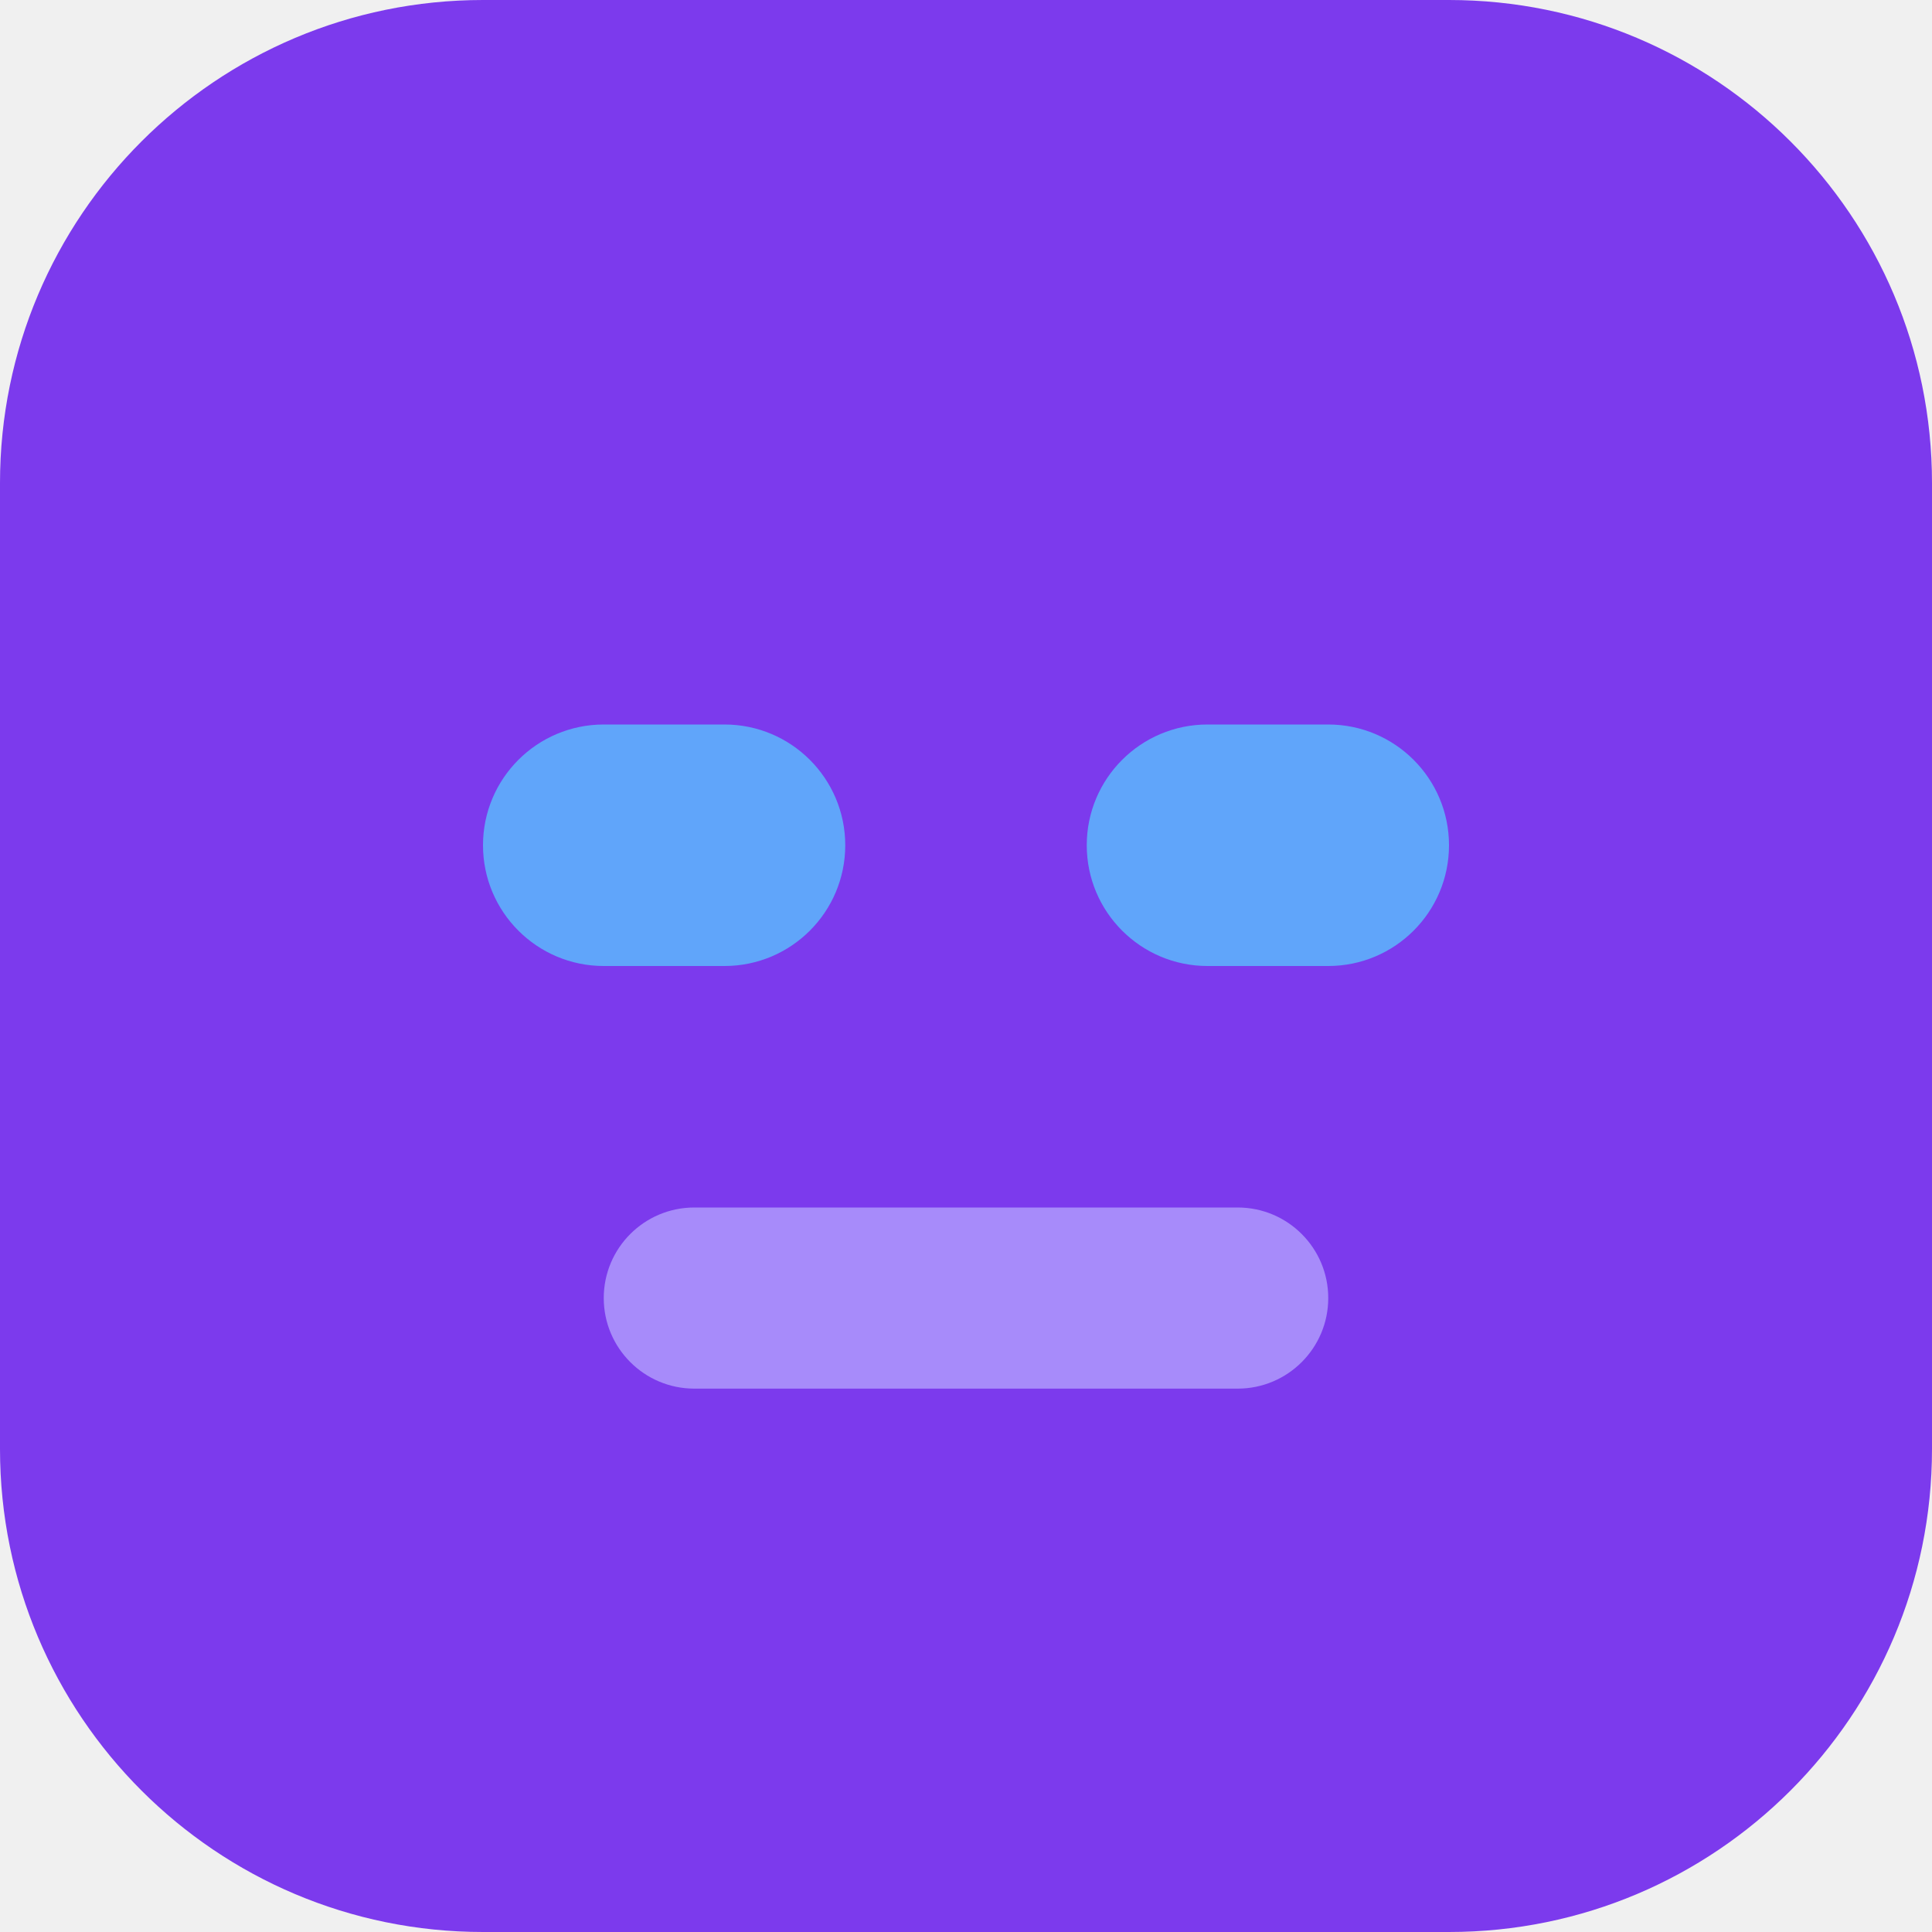
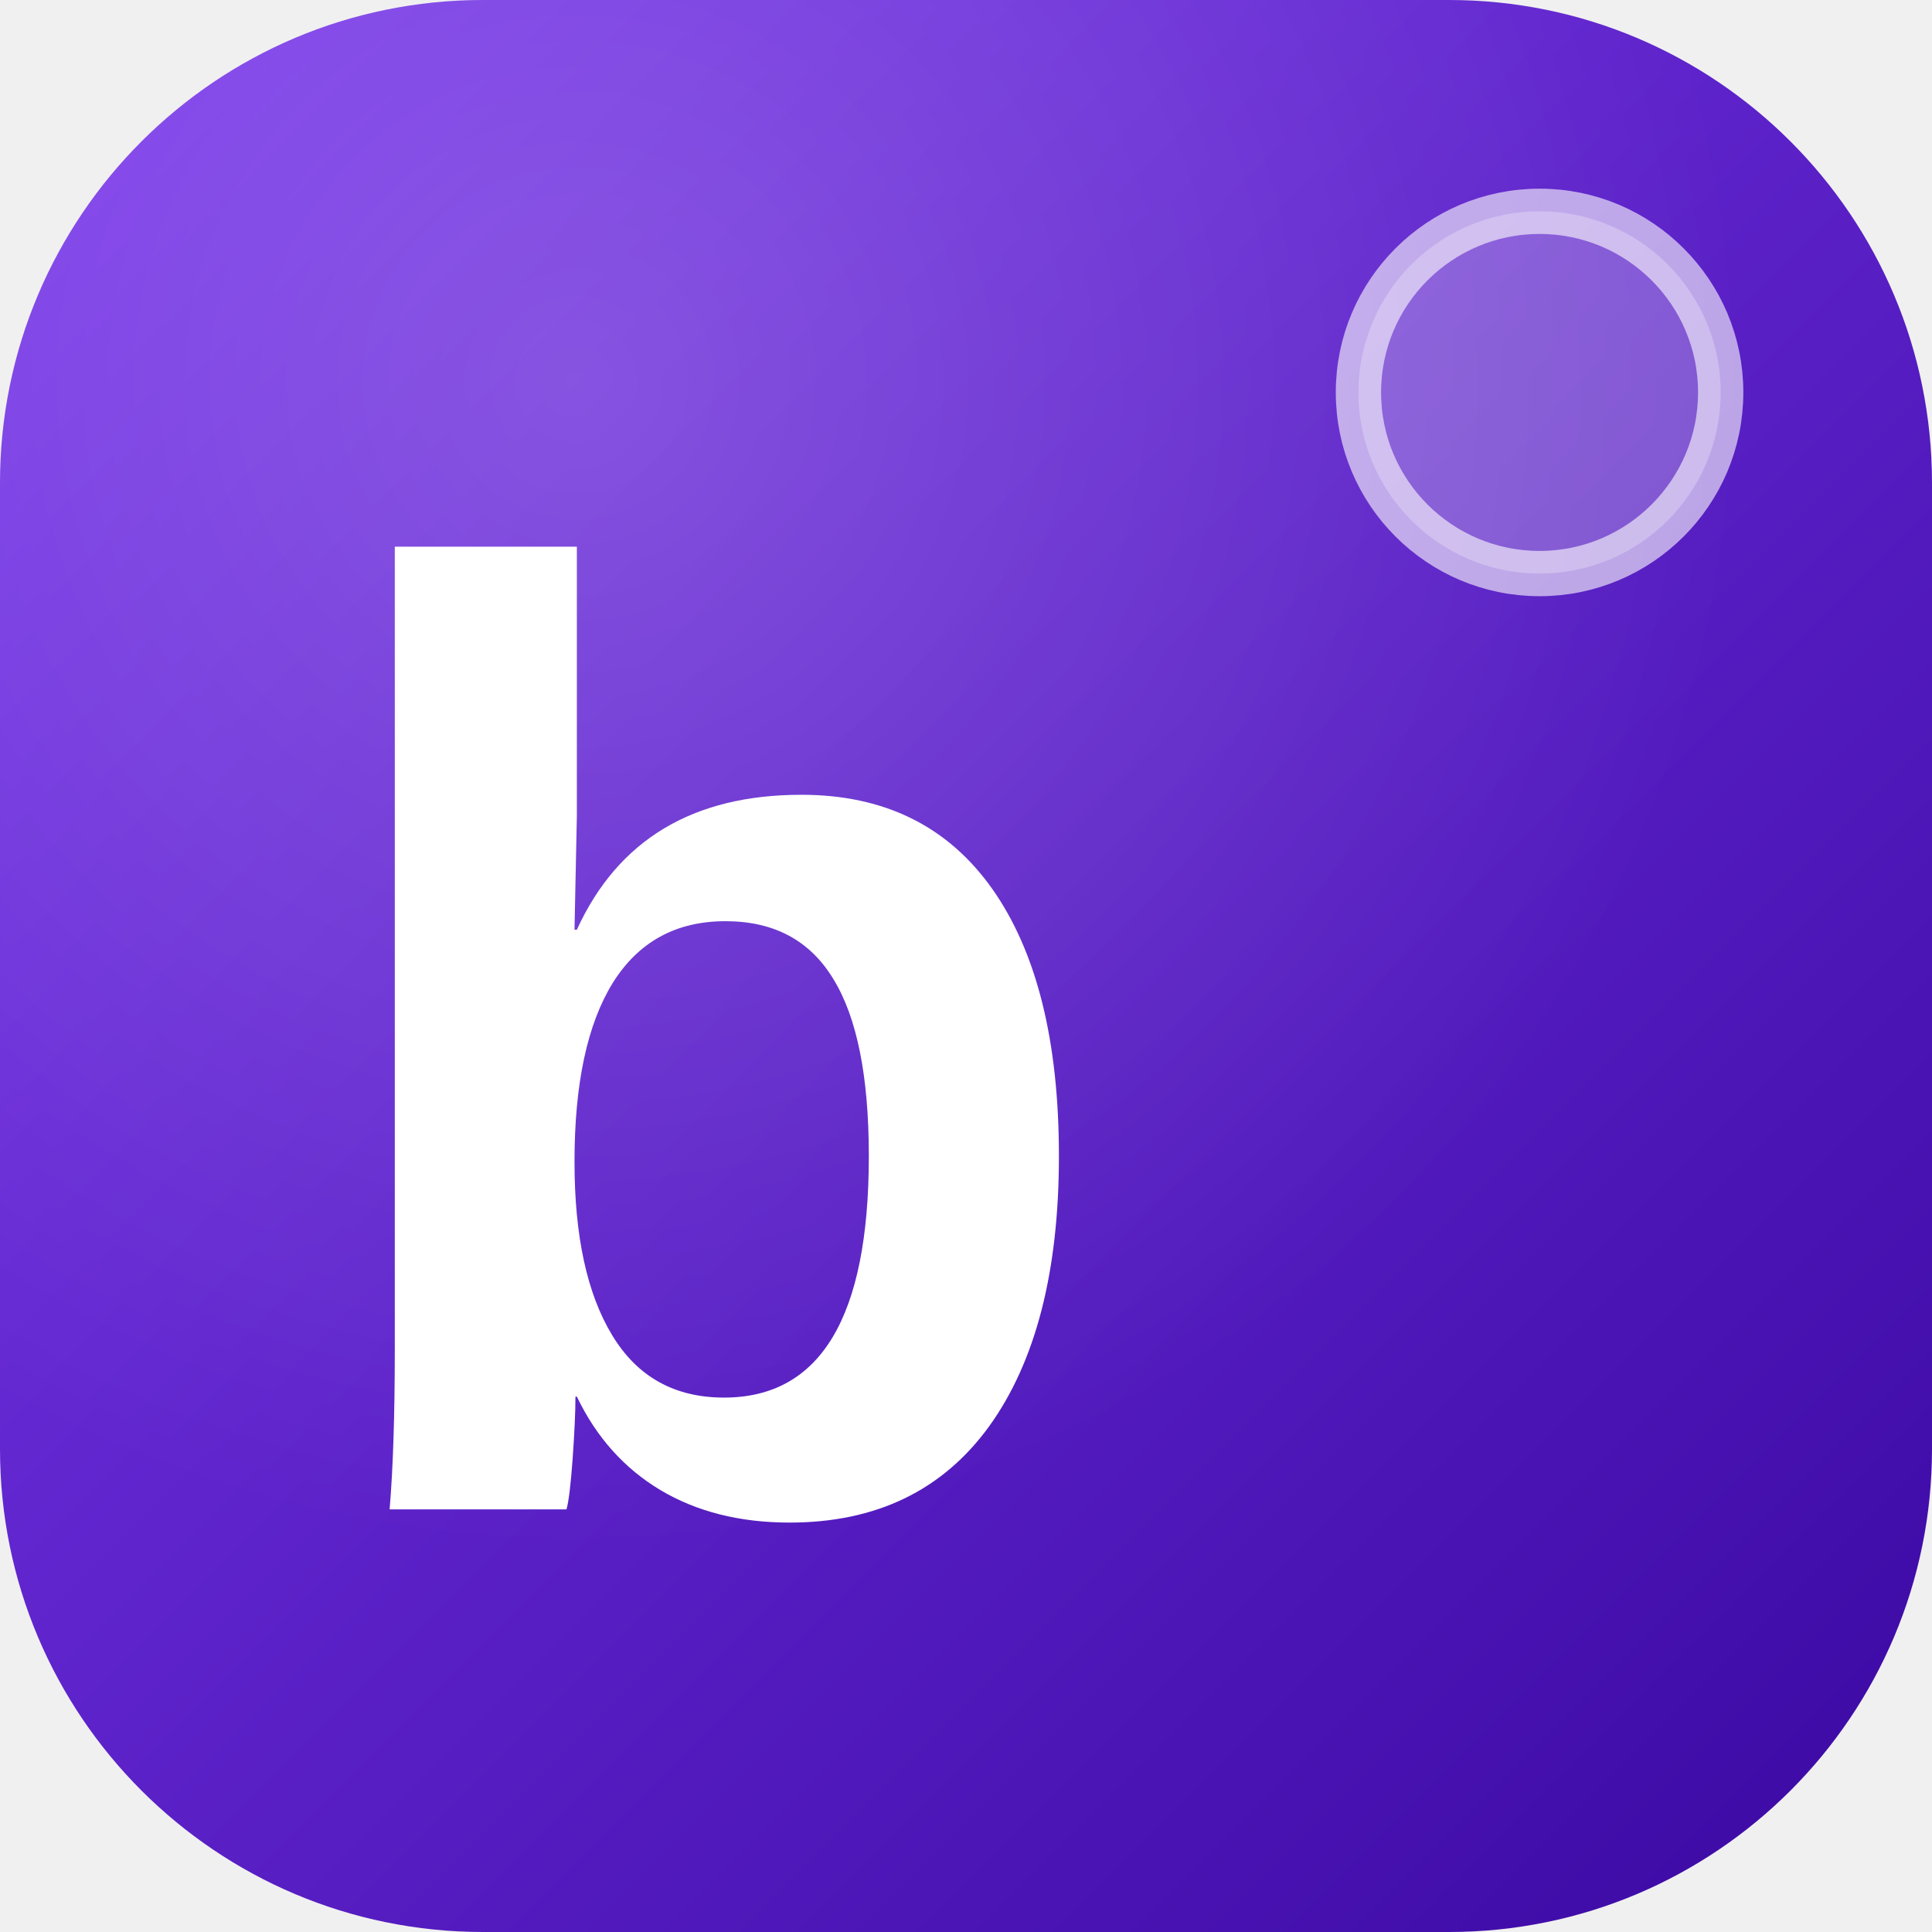
- <svg xmlns="http://www.w3.org/2000/svg" viewBox="0 0 32 32" fill="none">
-   <rect width="32" height="32" rx="8" fill="#7c3aed" />
-   <rect x="8" y="12" width="6" height="4" rx="2" fill="#60a5fa" />
-   <rect x="18" y="12" width="6" height="4" rx="2" fill="#60a5fa" />
-   <rect x="10" y="20" width="12" height="3" rx="1.5" fill="#a78bfa" />
+ <svg xmlns="http://www.w3.org/2000/svg" viewBox="0 0 64 64" fill="none">
+   <defs>
+     <linearGradient id="bg" x1="0" y1="0" x2="1" y2="1">
+       <stop offset="0%" stop-color="#7c3aed" />
+       <stop offset="100%" stop-color="#3a08a2" />
+     </linearGradient>
+     <radialGradient id="shine" cx="30%" cy="20%" r="60%">
+       <stop offset="0%" stop-color="rgba(255,255,255,0.18)" />
+       <stop offset="100%" stop-color="rgba(255,255,255,0)" />
+     </radialGradient>
+   </defs>
+   <rect width="64" height="64" rx="16" fill="url(#bg)" />
+   <rect width="64" height="64" rx="16" fill="url(#shine)" />
+   <text x="10" y="50" font-family="'Bricolage Grotesque', 'Arial Rounded MT Bold', Arial, sans-serif" font-size="44" font-weight="800" fill="white" letter-spacing="-1">b</text>
+   <circle cx="51" cy="13" r="6" fill="rgba(255,255,255,0.25)" stroke="rgba(255,255,255,0.6)" stroke-width="1.5" />
</svg>
